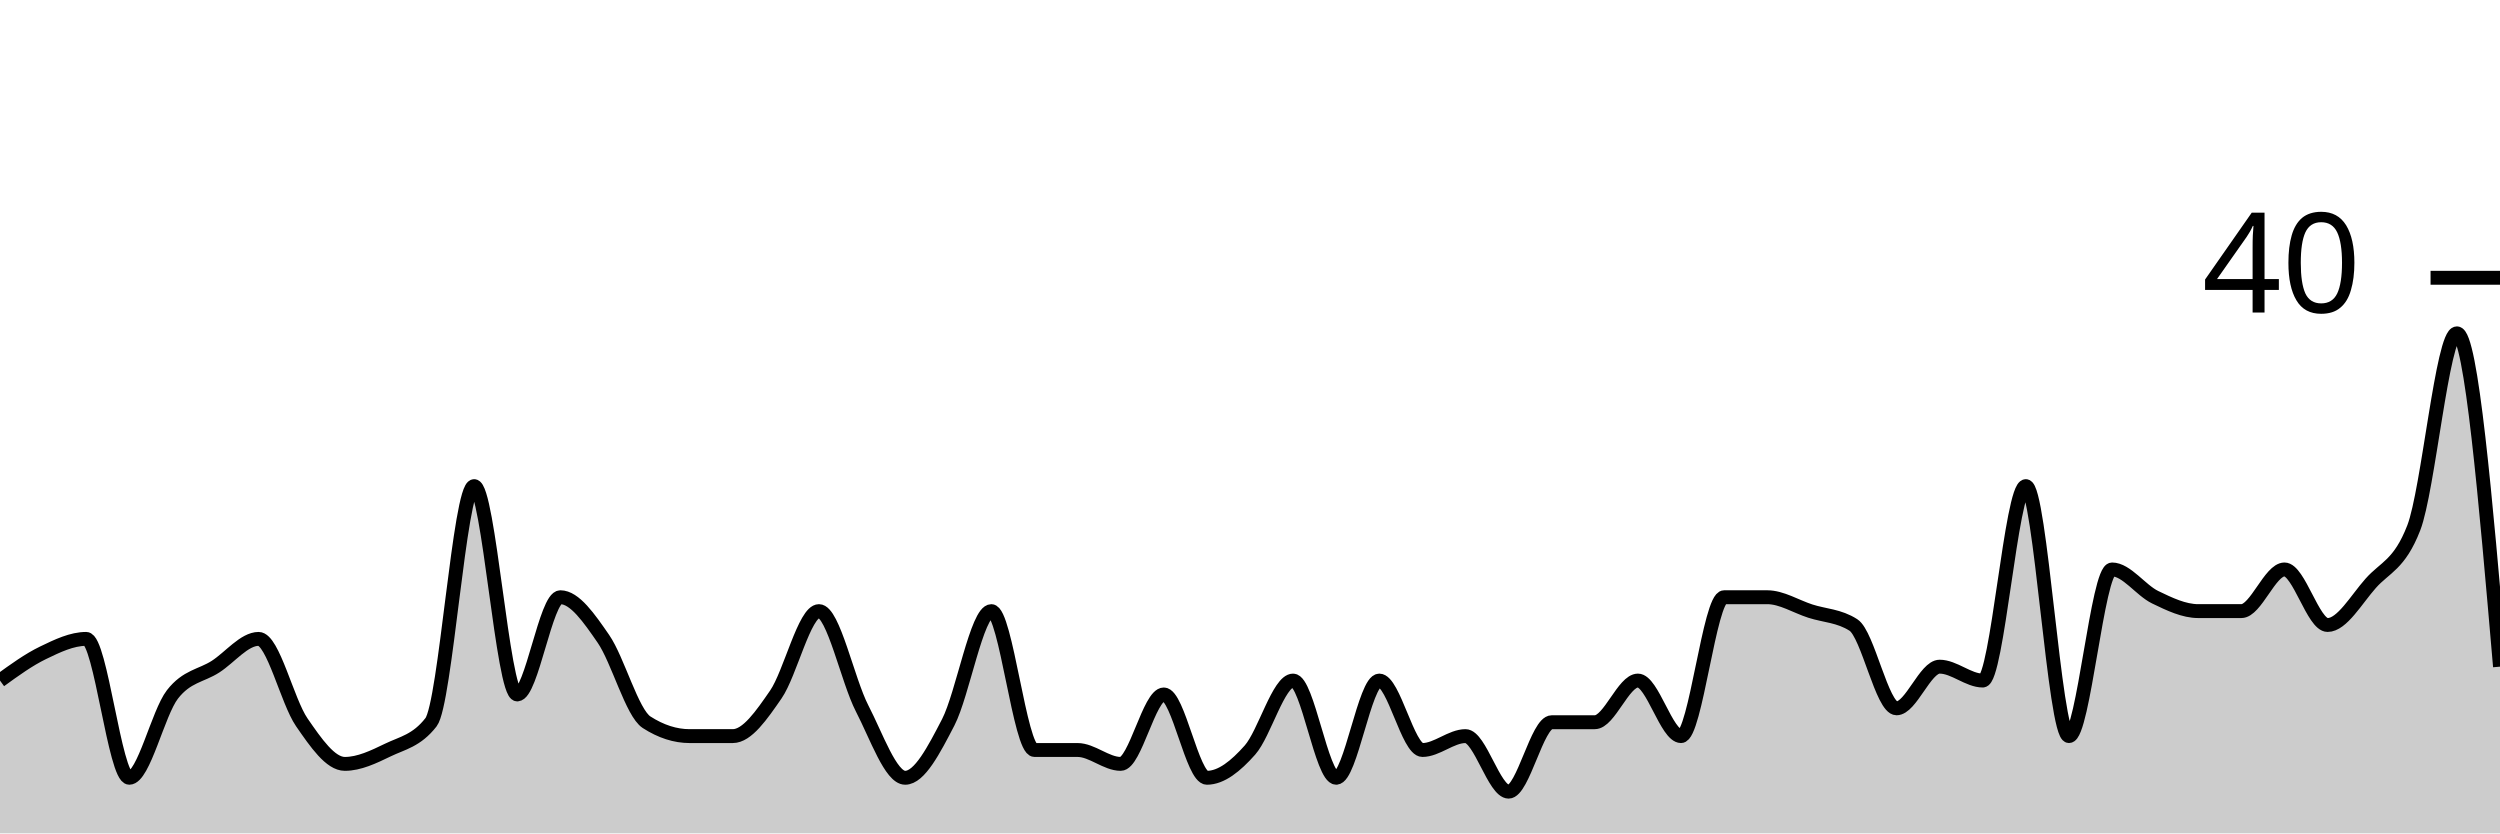
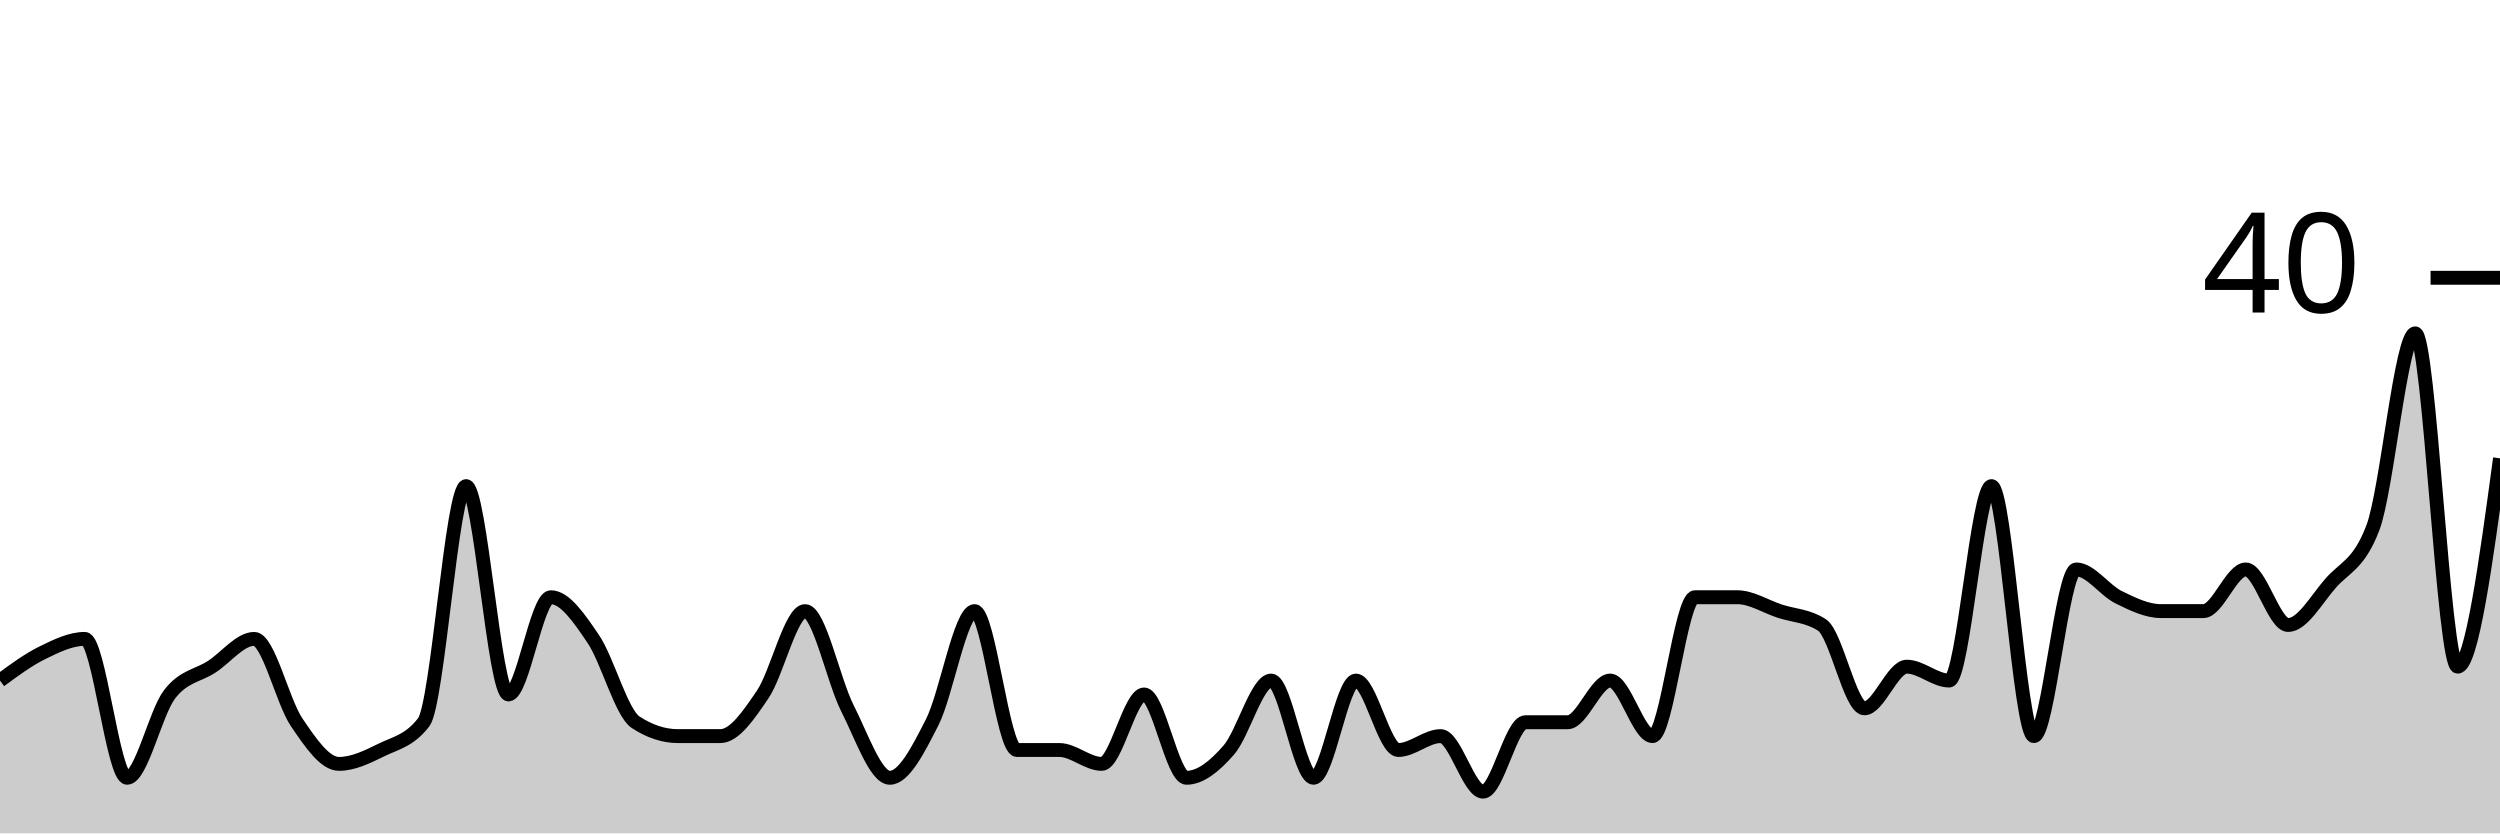
<svg xmlns="http://www.w3.org/2000/svg" viewBox="0 0 180 60">
  <g transform="translate(0,20)">
-     <path class="area" fill="rgba(0, 0, 0, 0.2)" d="M0,29C1.034,28.25,2.069,27.5,3.103,27C4.138,26.5,5.172,26,6.207,26C7.241,26,8.276,36,9.31,36C10.345,36,11.379,31.333,12.414,30C13.448,28.667,14.483,28.667,15.517,28C16.552,27.333,17.586,26,18.621,26C19.655,26,20.69,30.5,21.724,32C22.759,33.5,23.793,35,24.828,35C25.862,35,26.897,34.5,27.931,34C28.966,33.5,30,33.333,31.034,32C32.069,30.667,33.103,15,34.138,15C35.172,15,36.207,30,37.241,30C38.276,30,39.31,23,40.345,23C41.379,23,42.414,24.5,43.448,26C44.483,27.5,45.517,31.333,46.552,32C47.586,32.667,48.621,33,49.655,33C50.69,33,51.724,33,52.759,33C53.793,33,54.828,31.5,55.862,30C56.897,28.5,57.931,24,58.966,24C60,24,61.034,29,62.069,31C63.103,33,64.138,36,65.172,36C66.207,36,67.241,34,68.276,32C69.31,30,70.345,24,71.379,24C72.414,24,73.448,34,74.483,34C75.517,34,76.552,34,77.586,34C78.621,34,79.655,35,80.69,35C81.724,35,82.759,30,83.793,30C84.828,30,85.862,36,86.897,36C87.931,36,88.966,35.167,90,34C91.034,32.833,92.069,29,93.103,29C94.138,29,95.172,36,96.207,36C97.241,36,98.276,29,99.31,29C100.345,29,101.379,34,102.414,34C103.448,34,104.483,33,105.517,33C106.552,33,107.586,37,108.621,37C109.655,37,110.69,32,111.724,32C112.759,32,113.793,32,114.828,32C115.862,32,116.897,29,117.931,29C118.966,29,120,33,121.034,33C122.069,33,123.103,23,124.138,23C125.172,23,126.207,23,127.241,23C128.276,23,129.31,23.667,130.345,24C131.379,24.333,132.414,24.333,133.448,25C134.483,25.667,135.517,31,136.552,31C137.586,31,138.621,28,139.655,28C140.69,28,141.724,29,142.759,29C143.793,29,144.828,15,145.862,15C146.897,15,147.931,33,148.966,33C150,33,151.034,21,152.069,21C153.103,21,154.138,22.5,155.172,23C156.207,23.5,157.241,24,158.276,24C159.31,24,160.345,24,161.379,24C162.414,24,163.448,21,164.483,21C165.517,21,166.552,25,167.586,25C168.621,25,169.655,23.167,170.69,22C171.724,20.833,172.759,20.667,173.793,18C174.828,15.333,175.862,4,176.897,4C177.931,4,178.966,16,180,28L180,40C178.966,40,177.931,40,176.897,40C175.862,40,174.828,40,173.793,40C172.759,40,171.724,40,170.69,40C169.655,40,168.621,40,167.586,40C166.552,40,165.517,40,164.483,40C163.448,40,162.414,40,161.379,40C160.345,40,159.31,40,158.276,40C157.241,40,156.207,40,155.172,40C154.138,40,153.103,40,152.069,40C151.034,40,150,40,148.966,40C147.931,40,146.897,40,145.862,40C144.828,40,143.793,40,142.759,40C141.724,40,140.69,40,139.655,40C138.621,40,137.586,40,136.552,40C135.517,40,134.483,40,133.448,40C132.414,40,131.379,40,130.345,40C129.31,40,128.276,40,127.241,40C126.207,40,125.172,40,124.138,40C123.103,40,122.069,40,121.034,40C120,40,118.966,40,117.931,40C116.897,40,115.862,40,114.828,40C113.793,40,112.759,40,111.724,40C110.69,40,109.655,40,108.621,40C107.586,40,106.552,40,105.517,40C104.483,40,103.448,40,102.414,40C101.379,40,100.345,40,99.31,40C98.276,40,97.241,40,96.207,40C95.172,40,94.138,40,93.103,40C92.069,40,91.034,40,90,40C88.966,40,87.931,40,86.897,40C85.862,40,84.828,40,83.793,40C82.759,40,81.724,40,80.69,40C79.655,40,78.621,40,77.586,40C76.552,40,75.517,40,74.483,40C73.448,40,72.414,40,71.379,40C70.345,40,69.31,40,68.276,40C67.241,40,66.207,40,65.172,40C64.138,40,63.103,40,62.069,40C61.034,40,60,40,58.966,40C57.931,40,56.897,40,55.862,40C54.828,40,53.793,40,52.759,40C51.724,40,50.69,40,49.655,40C48.621,40,47.586,40,46.552,40C45.517,40,44.483,40,43.448,40C42.414,40,41.379,40,40.345,40C39.31,40,38.276,40,37.241,40C36.207,40,35.172,40,34.138,40C33.103,40,32.069,40,31.034,40C30,40,28.966,40,27.931,40C26.897,40,25.862,40,24.828,40C23.793,40,22.759,40,21.724,40C20.69,40,19.655,40,18.621,40C17.586,40,16.552,40,15.517,40C14.483,40,13.448,40,12.414,40C11.379,40,10.345,40,9.31,40C8.276,40,7.241,40,6.207,40C5.172,40,4.138,40,3.103,40C2.069,40,1.034,40,0,40Z" />
-     <path class="line" stroke="black" fill="none" d="M0,29C1.034,28.25,2.069,27.5,3.103,27C4.138,26.5,5.172,26,6.207,26C7.241,26,8.276,36,9.31,36C10.345,36,11.379,31.333,12.414,30C13.448,28.667,14.483,28.667,15.517,28C16.552,27.333,17.586,26,18.621,26C19.655,26,20.69,30.5,21.724,32C22.759,33.5,23.793,35,24.828,35C25.862,35,26.897,34.5,27.931,34C28.966,33.5,30,33.333,31.034,32C32.069,30.667,33.103,15,34.138,15C35.172,15,36.207,30,37.241,30C38.276,30,39.31,23,40.345,23C41.379,23,42.414,24.5,43.448,26C44.483,27.5,45.517,31.333,46.552,32C47.586,32.667,48.621,33,49.655,33C50.69,33,51.724,33,52.759,33C53.793,33,54.828,31.5,55.862,30C56.897,28.5,57.931,24,58.966,24C60,24,61.034,29,62.069,31C63.103,33,64.138,36,65.172,36C66.207,36,67.241,34,68.276,32C69.31,30,70.345,24,71.379,24C72.414,24,73.448,34,74.483,34C75.517,34,76.552,34,77.586,34C78.621,34,79.655,35,80.69,35C81.724,35,82.759,30,83.793,30C84.828,30,85.862,36,86.897,36C87.931,36,88.966,35.167,90,34C91.034,32.833,92.069,29,93.103,29C94.138,29,95.172,36,96.207,36C97.241,36,98.276,29,99.31,29C100.345,29,101.379,34,102.414,34C103.448,34,104.483,33,105.517,33C106.552,33,107.586,37,108.621,37C109.655,37,110.69,32,111.724,32C112.759,32,113.793,32,114.828,32C115.862,32,116.897,29,117.931,29C118.966,29,120,33,121.034,33C122.069,33,123.103,23,124.138,23C125.172,23,126.207,23,127.241,23C128.276,23,129.31,23.667,130.345,24C131.379,24.333,132.414,24.333,133.448,25C134.483,25.667,135.517,31,136.552,31C137.586,31,138.621,28,139.655,28C140.69,28,141.724,29,142.759,29C143.793,29,144.828,15,145.862,15C146.897,15,147.931,33,148.966,33C150,33,151.034,21,152.069,21C153.103,21,154.138,22.5,155.172,23C156.207,23.5,157.241,24,158.276,24C159.31,24,160.345,24,161.379,24C162.414,24,163.448,21,164.483,21C165.517,21,166.552,25,167.586,25C168.621,25,169.655,23.167,170.69,22C171.724,20.833,172.759,20.667,173.793,18C174.828,15.333,175.862,4,176.897,4C177.931,4,178.966,16,180,28" />
+     <path class="area" fill="rgba(0, 0, 0, 0.2)" d="M0,29C1.017,28.25,2.034,27.5,3.051,27C4.068,26.5,5.085,26,6.102,26C7.119,26,8.136,36,9.153,36C10.169,36,11.186,31.333,12.203,30C13.22,28.667,14.237,28.667,15.254,28C16.271,27.333,17.288,26,18.305,26C19.322,26,20.339,30.5,21.356,32C22.373,33.5,23.39,35,24.407,35C25.424,35,26.441,34.5,27.458,34C28.475,33.5,29.492,33.333,30.508,32C31.525,30.667,32.542,15,33.559,15C34.576,15,35.593,30,36.61,30C37.627,30,38.644,23,39.661,23C40.678,23,41.695,24.5,42.712,26C43.729,27.5,44.746,31.333,45.763,32C46.78,32.667,47.797,33,48.814,33C49.831,33,50.847,33,51.864,33C52.881,33,53.898,31.5,54.915,30C55.932,28.5,56.949,24,57.966,24C58.983,24,60,29,61.017,31C62.034,33,63.051,36,64.068,36C65.085,36,66.102,34,67.119,32C68.136,30,69.153,24,70.169,24C71.186,24,72.203,34,73.22,34C74.237,34,75.254,34,76.271,34C77.288,34,78.305,35,79.322,35C80.339,35,81.356,30,82.373,30C83.39,30,84.407,36,85.424,36C86.441,36,87.458,35.167,88.475,34C89.492,32.833,90.508,29,91.525,29C92.542,29,93.559,36,94.576,36C95.593,36,96.61,29,97.627,29C98.644,29,99.661,34,100.678,34C101.695,34,102.712,33,103.729,33C104.746,33,105.763,37,106.78,37C107.797,37,108.814,32,109.831,32C110.847,32,111.864,32,112.881,32C113.898,32,114.915,29,115.932,29C116.949,29,117.966,33,118.983,33C120,33,121.017,23,122.034,23C123.051,23,124.068,23,125.085,23C126.102,23,127.119,23.667,128.136,24C129.153,24.333,130.169,24.333,131.186,25C132.203,25.667,133.22,31,134.237,31C135.254,31,136.271,28,137.288,28C138.305,28,139.322,29,140.339,29C141.356,29,142.373,15,143.39,15C144.407,15,145.424,33,146.441,33C147.458,33,148.475,21,149.492,21C150.508,21,151.525,22.5,152.542,23C153.559,23.5,154.576,24,155.593,24C156.61,24,157.627,24,158.644,24C159.661,24,160.678,21,161.695,21C162.712,21,163.729,25,164.746,25C165.763,25,166.78,23.167,167.797,22C168.814,20.833,169.831,20.667,170.847,18C171.864,15.333,172.881,4,173.898,4C174.915,4,175.932,28,176.949,28C177.966,28,178.983,20.5,180,13L180,40C178.983,40,177.966,40,176.949,40C175.932,40,174.915,40,173.898,40C172.881,40,171.864,40,170.847,40C169.831,40,168.814,40,167.797,40C166.78,40,165.763,40,164.746,40C163.729,40,162.712,40,161.695,40C160.678,40,159.661,40,158.644,40C157.627,40,156.61,40,155.593,40C154.576,40,153.559,40,152.542,40C151.525,40,150.508,40,149.492,40C148.475,40,147.458,40,146.441,40C145.424,40,144.407,40,143.39,40C142.373,40,141.356,40,140.339,40C139.322,40,138.305,40,137.288,40C136.271,40,135.254,40,134.237,40C133.22,40,132.203,40,131.186,40C130.169,40,129.153,40,128.136,40C127.119,40,126.102,40,125.085,40C124.068,40,123.051,40,122.034,40C121.017,40,120,40,118.983,40C117.966,40,116.949,40,115.932,40C114.915,40,113.898,40,112.881,40C111.864,40,110.847,40,109.831,40C108.814,40,107.797,40,106.78,40C105.763,40,104.746,40,103.729,40C102.712,40,101.695,40,100.678,40C99.661,40,98.644,40,97.627,40C96.61,40,95.593,40,94.576,40C93.559,40,92.542,40,91.525,40C90.508,40,89.492,40,88.475,40C87.458,40,86.441,40,85.424,40C84.407,40,83.39,40,82.373,40C81.356,40,80.339,40,79.322,40C78.305,40,77.288,40,76.271,40C75.254,40,74.237,40,73.22,40C72.203,40,71.186,40,70.169,40C69.153,40,68.136,40,67.119,40C66.102,40,65.085,40,64.068,40C63.051,40,62.034,40,61.017,40C60,40,58.983,40,57.966,40C56.949,40,55.932,40,54.915,40C53.898,40,52.881,40,51.864,40C50.847,40,49.831,40,48.814,40C47.797,40,46.78,40,45.763,40C44.746,40,43.729,40,42.712,40C41.695,40,40.678,40,39.661,40C38.644,40,37.627,40,36.61,40C35.593,40,34.576,40,33.559,40C32.542,40,31.525,40,30.508,40C29.492,40,28.475,40,27.458,40C26.441,40,25.424,40,24.407,40C23.39,40,22.373,40,21.356,40C20.339,40,19.322,40,18.305,40C17.288,40,16.271,40,15.254,40C14.237,40,13.22,40,12.203,40C11.186,40,10.169,40,9.153,40C8.136,40,7.119,40,6.102,40C5.085,40,4.068,40,3.051,40C2.034,40,1.017,40,0,40Z" />
+     <path class="line" stroke="black" fill="none" d="M0,29C1.017,28.25,2.034,27.5,3.051,27C4.068,26.5,5.085,26,6.102,26C7.119,26,8.136,36,9.153,36C10.169,36,11.186,31.333,12.203,30C13.22,28.667,14.237,28.667,15.254,28C16.271,27.333,17.288,26,18.305,26C19.322,26,20.339,30.5,21.356,32C22.373,33.5,23.39,35,24.407,35C25.424,35,26.441,34.5,27.458,34C28.475,33.5,29.492,33.333,30.508,32C31.525,30.667,32.542,15,33.559,15C34.576,15,35.593,30,36.61,30C37.627,30,38.644,23,39.661,23C40.678,23,41.695,24.5,42.712,26C43.729,27.5,44.746,31.333,45.763,32C46.78,32.667,47.797,33,48.814,33C49.831,33,50.847,33,51.864,33C52.881,33,53.898,31.5,54.915,30C55.932,28.5,56.949,24,57.966,24C58.983,24,60,29,61.017,31C62.034,33,63.051,36,64.068,36C65.085,36,66.102,34,67.119,32C68.136,30,69.153,24,70.169,24C71.186,24,72.203,34,73.22,34C74.237,34,75.254,34,76.271,34C77.288,34,78.305,35,79.322,35C80.339,35,81.356,30,82.373,30C83.39,30,84.407,36,85.424,36C86.441,36,87.458,35.167,88.475,34C89.492,32.833,90.508,29,91.525,29C92.542,29,93.559,36,94.576,36C95.593,36,96.61,29,97.627,29C98.644,29,99.661,34,100.678,34C101.695,34,102.712,33,103.729,33C104.746,33,105.763,37,106.78,37C107.797,37,108.814,32,109.831,32C110.847,32,111.864,32,112.881,32C113.898,32,114.915,29,115.932,29C116.949,29,117.966,33,118.983,33C120,33,121.017,23,122.034,23C123.051,23,124.068,23,125.085,23C126.102,23,127.119,23.667,128.136,24C129.153,24.333,130.169,24.333,131.186,25C132.203,25.667,133.22,31,134.237,31C135.254,31,136.271,28,137.288,28C138.305,28,139.322,29,140.339,29C141.356,29,142.373,15,143.39,15C144.407,15,145.424,33,146.441,33C147.458,33,148.475,21,149.492,21C150.508,21,151.525,22.5,152.542,23C153.559,23.5,154.576,24,155.593,24C156.61,24,157.627,24,158.644,24C159.661,24,160.678,21,161.695,21C162.712,21,163.729,25,164.746,25C165.763,25,166.78,23.167,167.797,22C168.814,20.833,169.831,20.667,170.847,18C171.864,15.333,172.881,4,173.898,4C174.915,4,175.932,28,176.949,28C177.966,28,178.983,20.5,180,13" />
    <path class="axis-ceiling" stroke-width="1" stroke="black" fill="none" d="M175,0L180,0" />
    <text class="axis-ceiling-label" font-family="sans-serif" text-anchor="end" font-size="10px" x="170" y="2.5">40</text>
  </g>
</svg>
